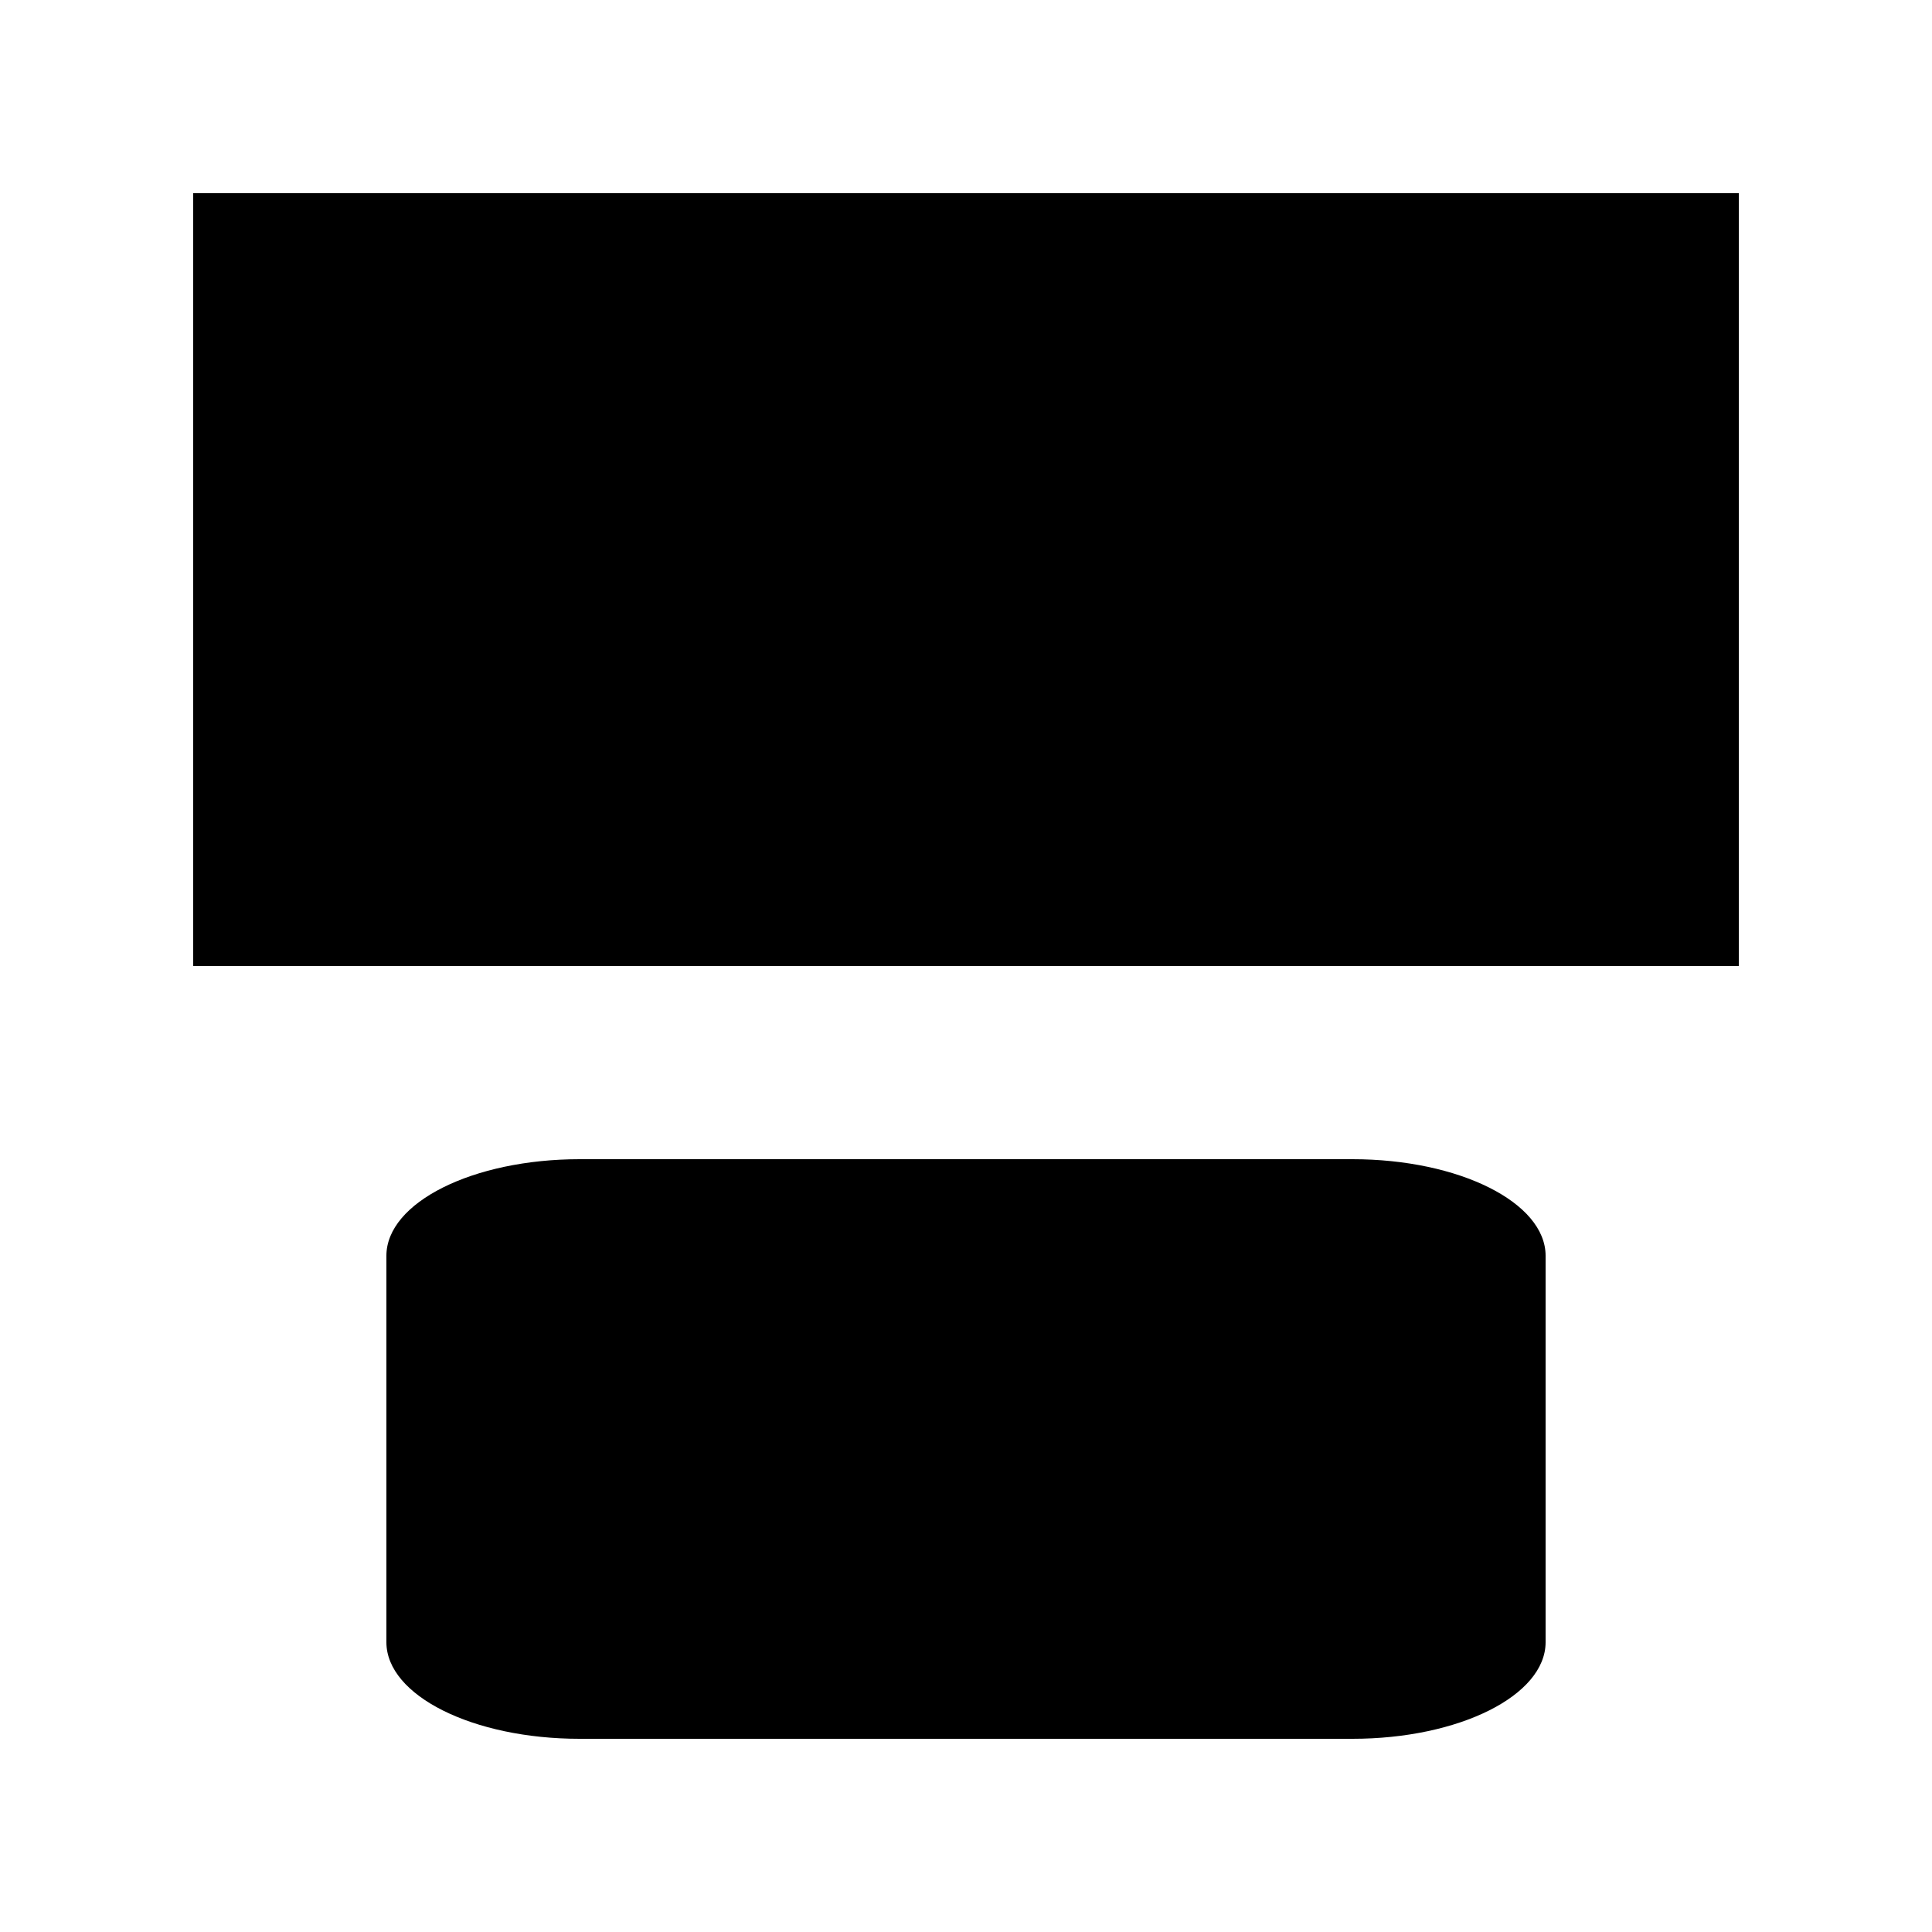
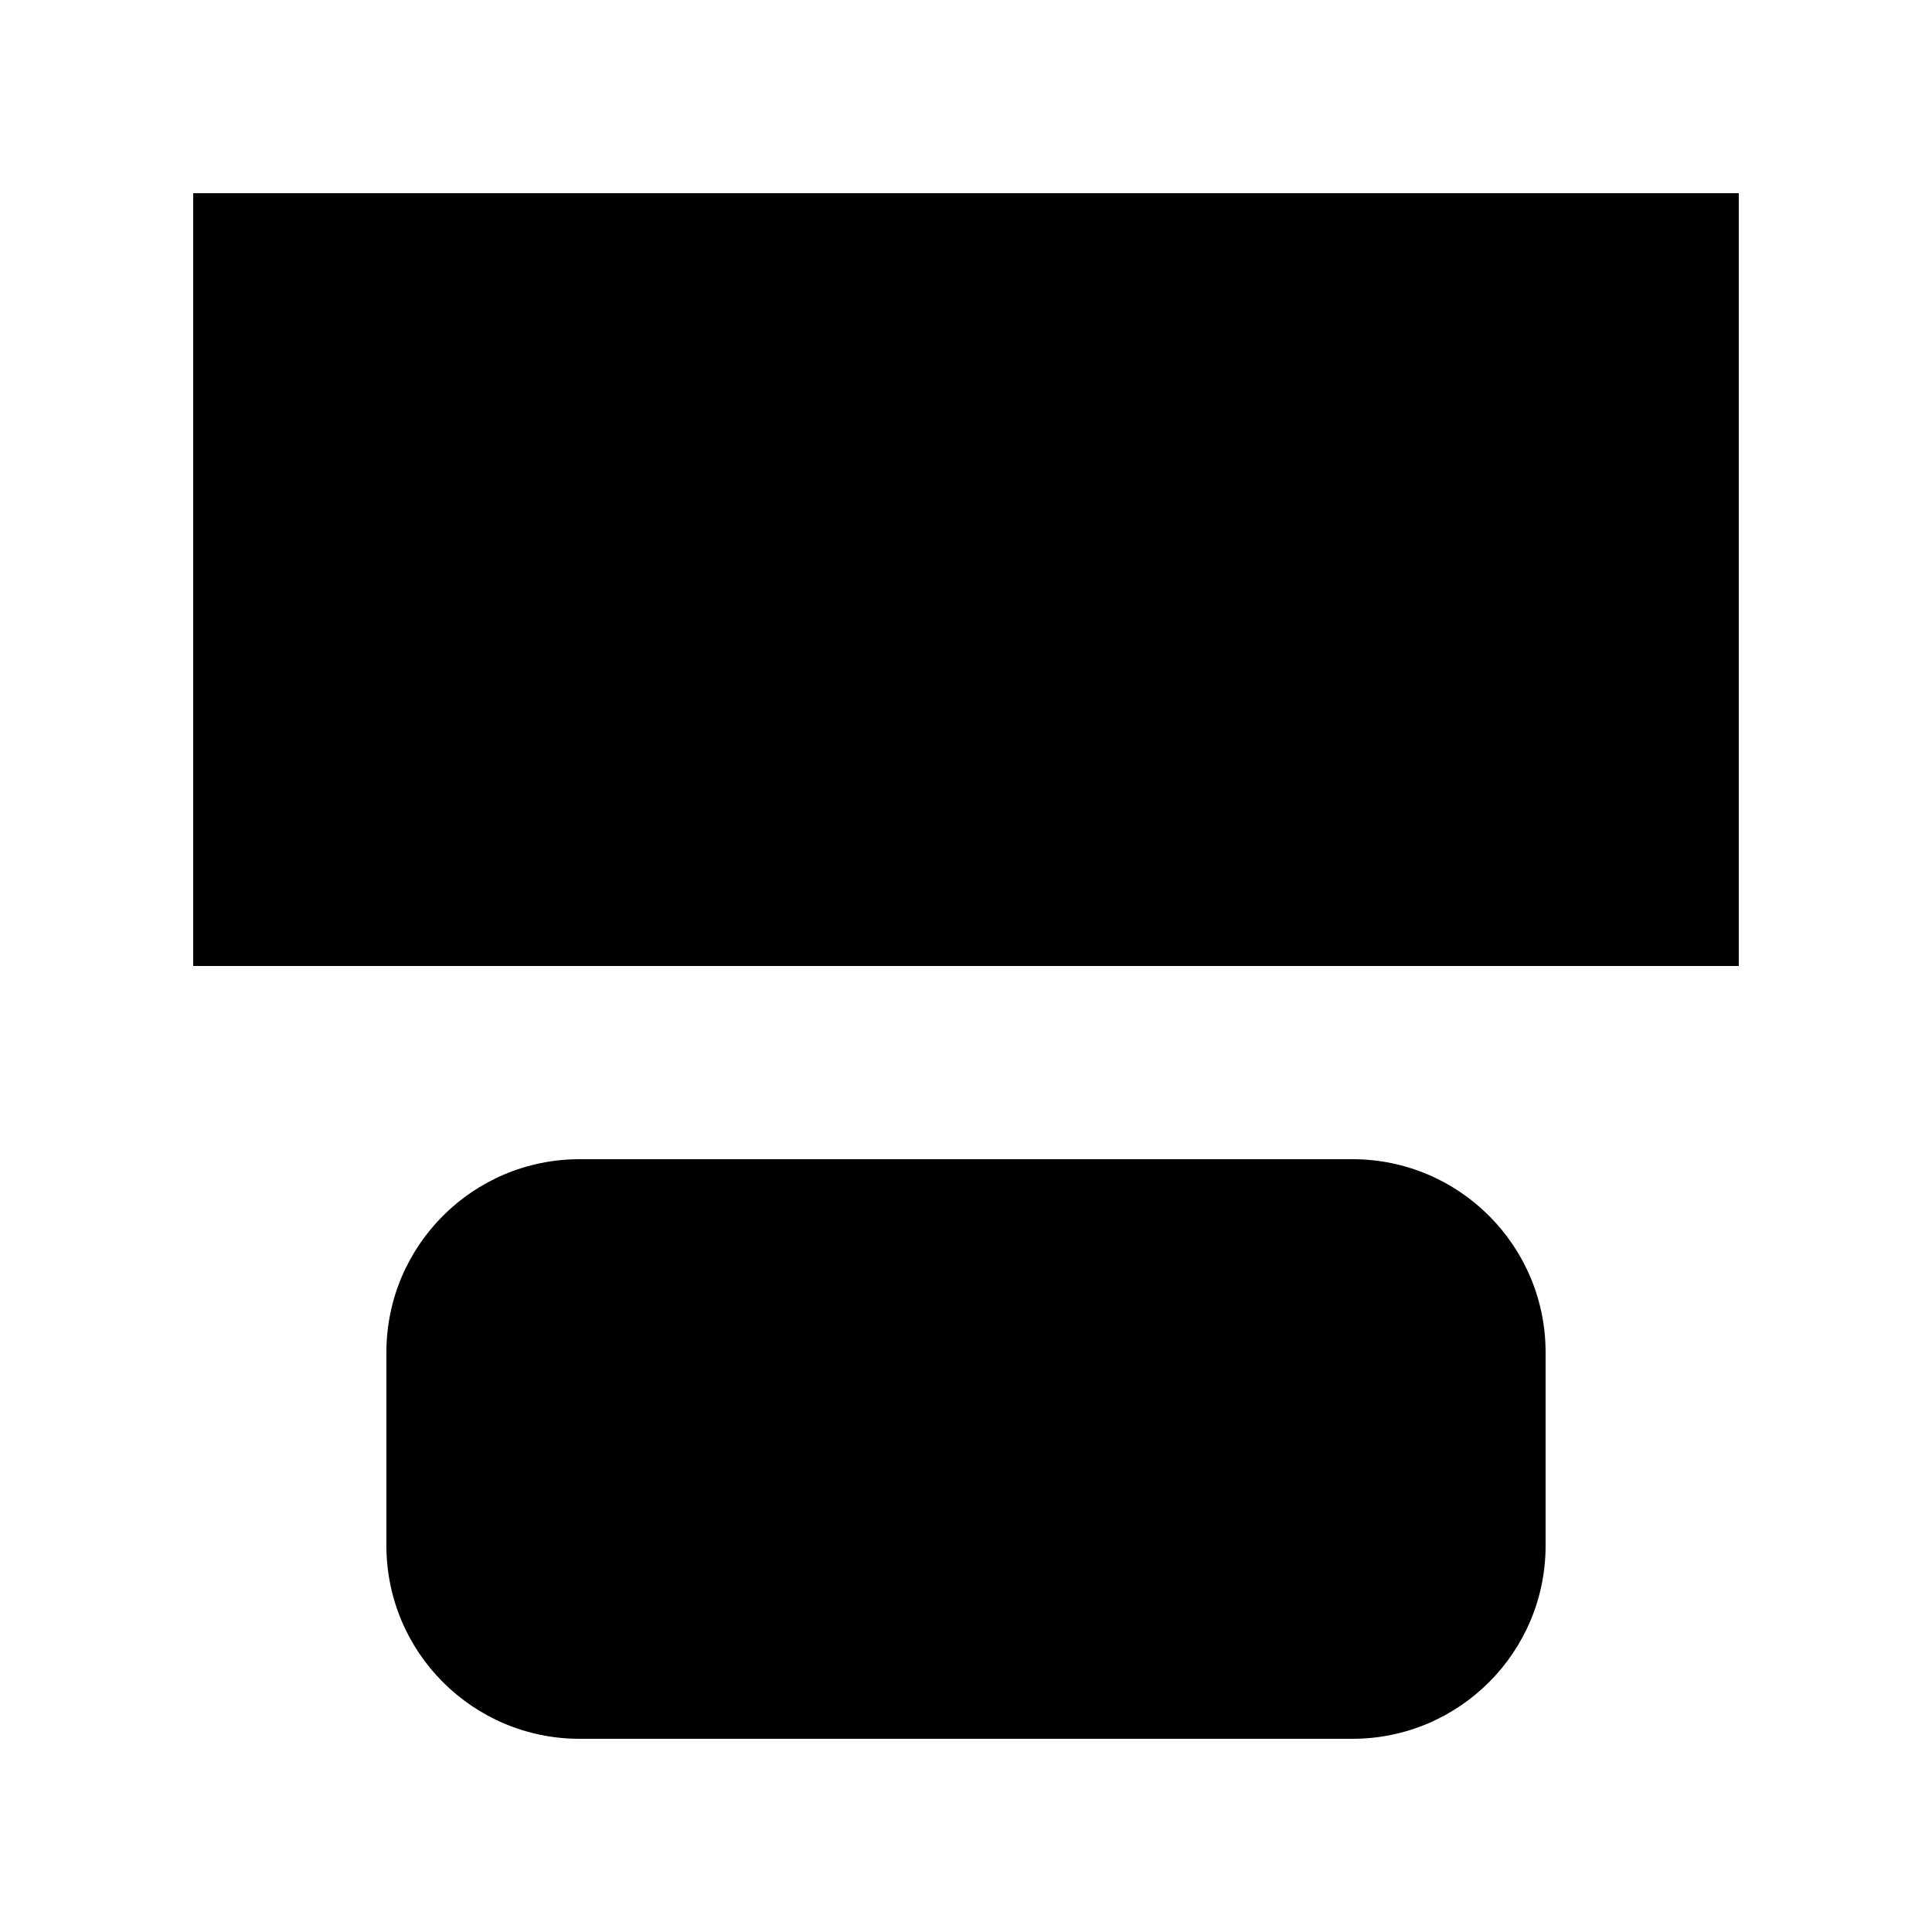
<svg xmlns="http://www.w3.org/2000/svg" viewBox="0 0 100 100">
  <rect x="10" y="10" width="80" height="40" />
-   <rect x="20" y="60" width="60" height="30" rx="10" ry="5" />
+   <rect x="20" y="60" width="60" height="30" rx="10" ry="10" />
</svg>
